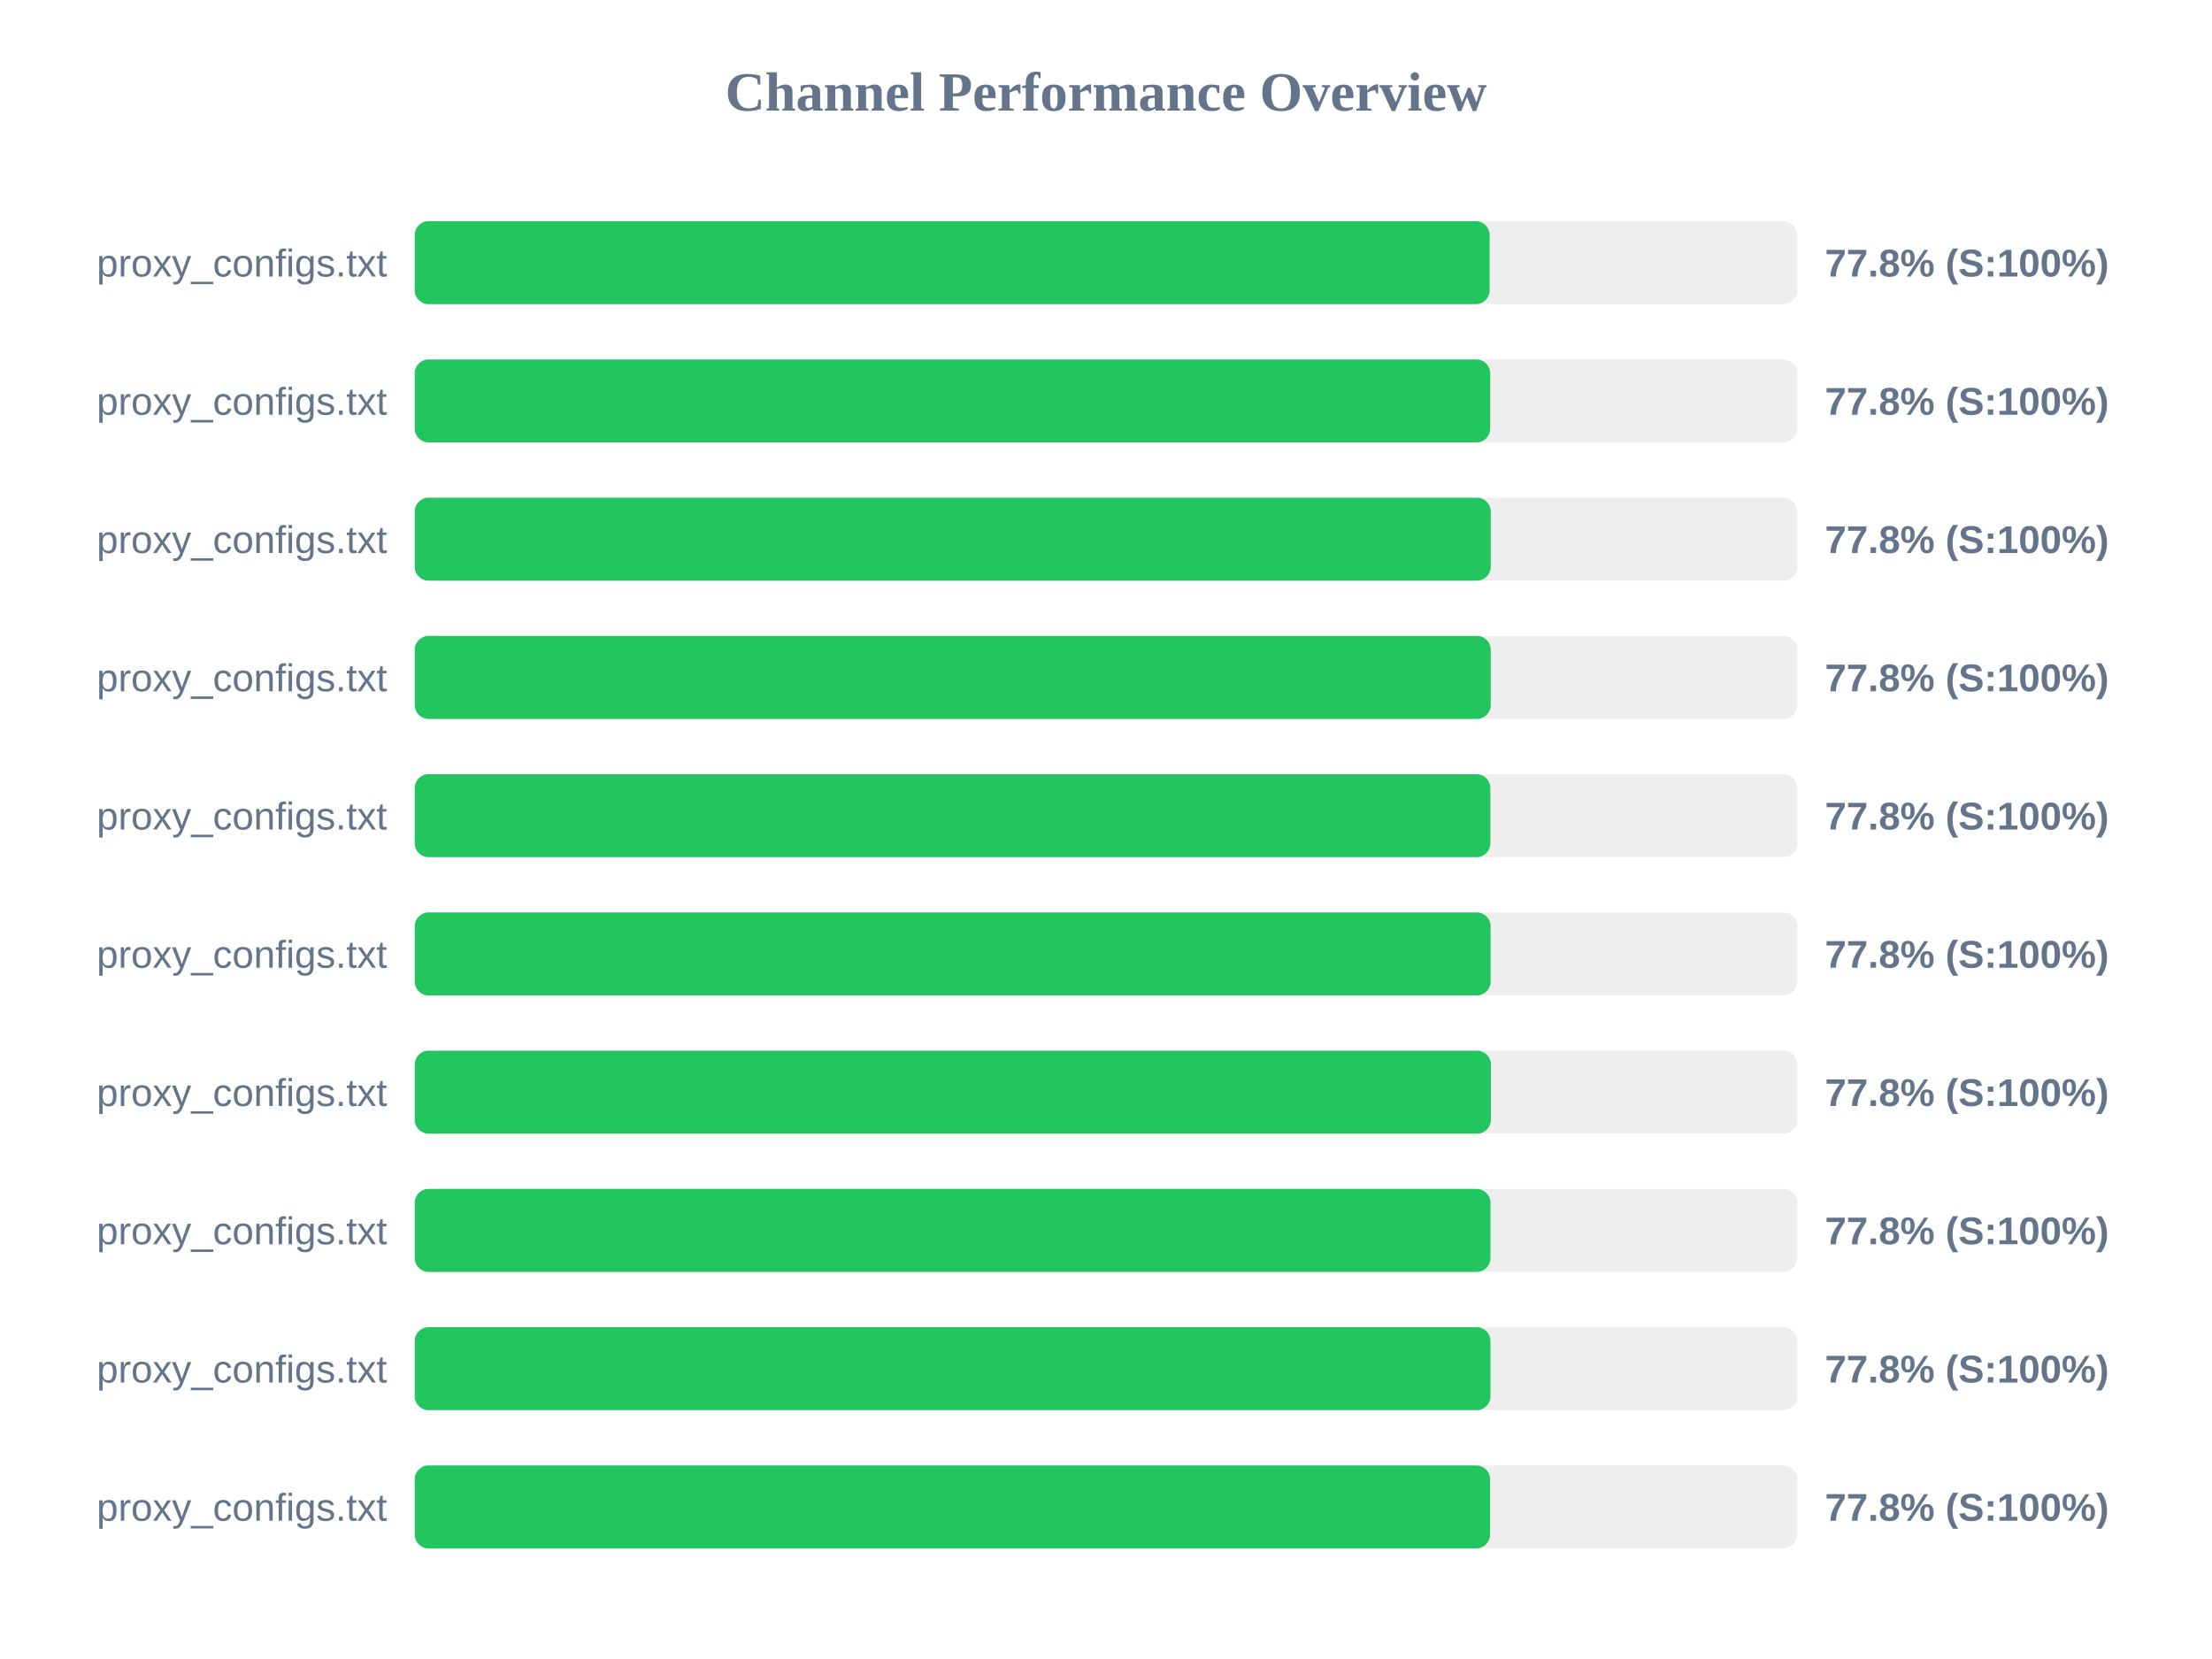
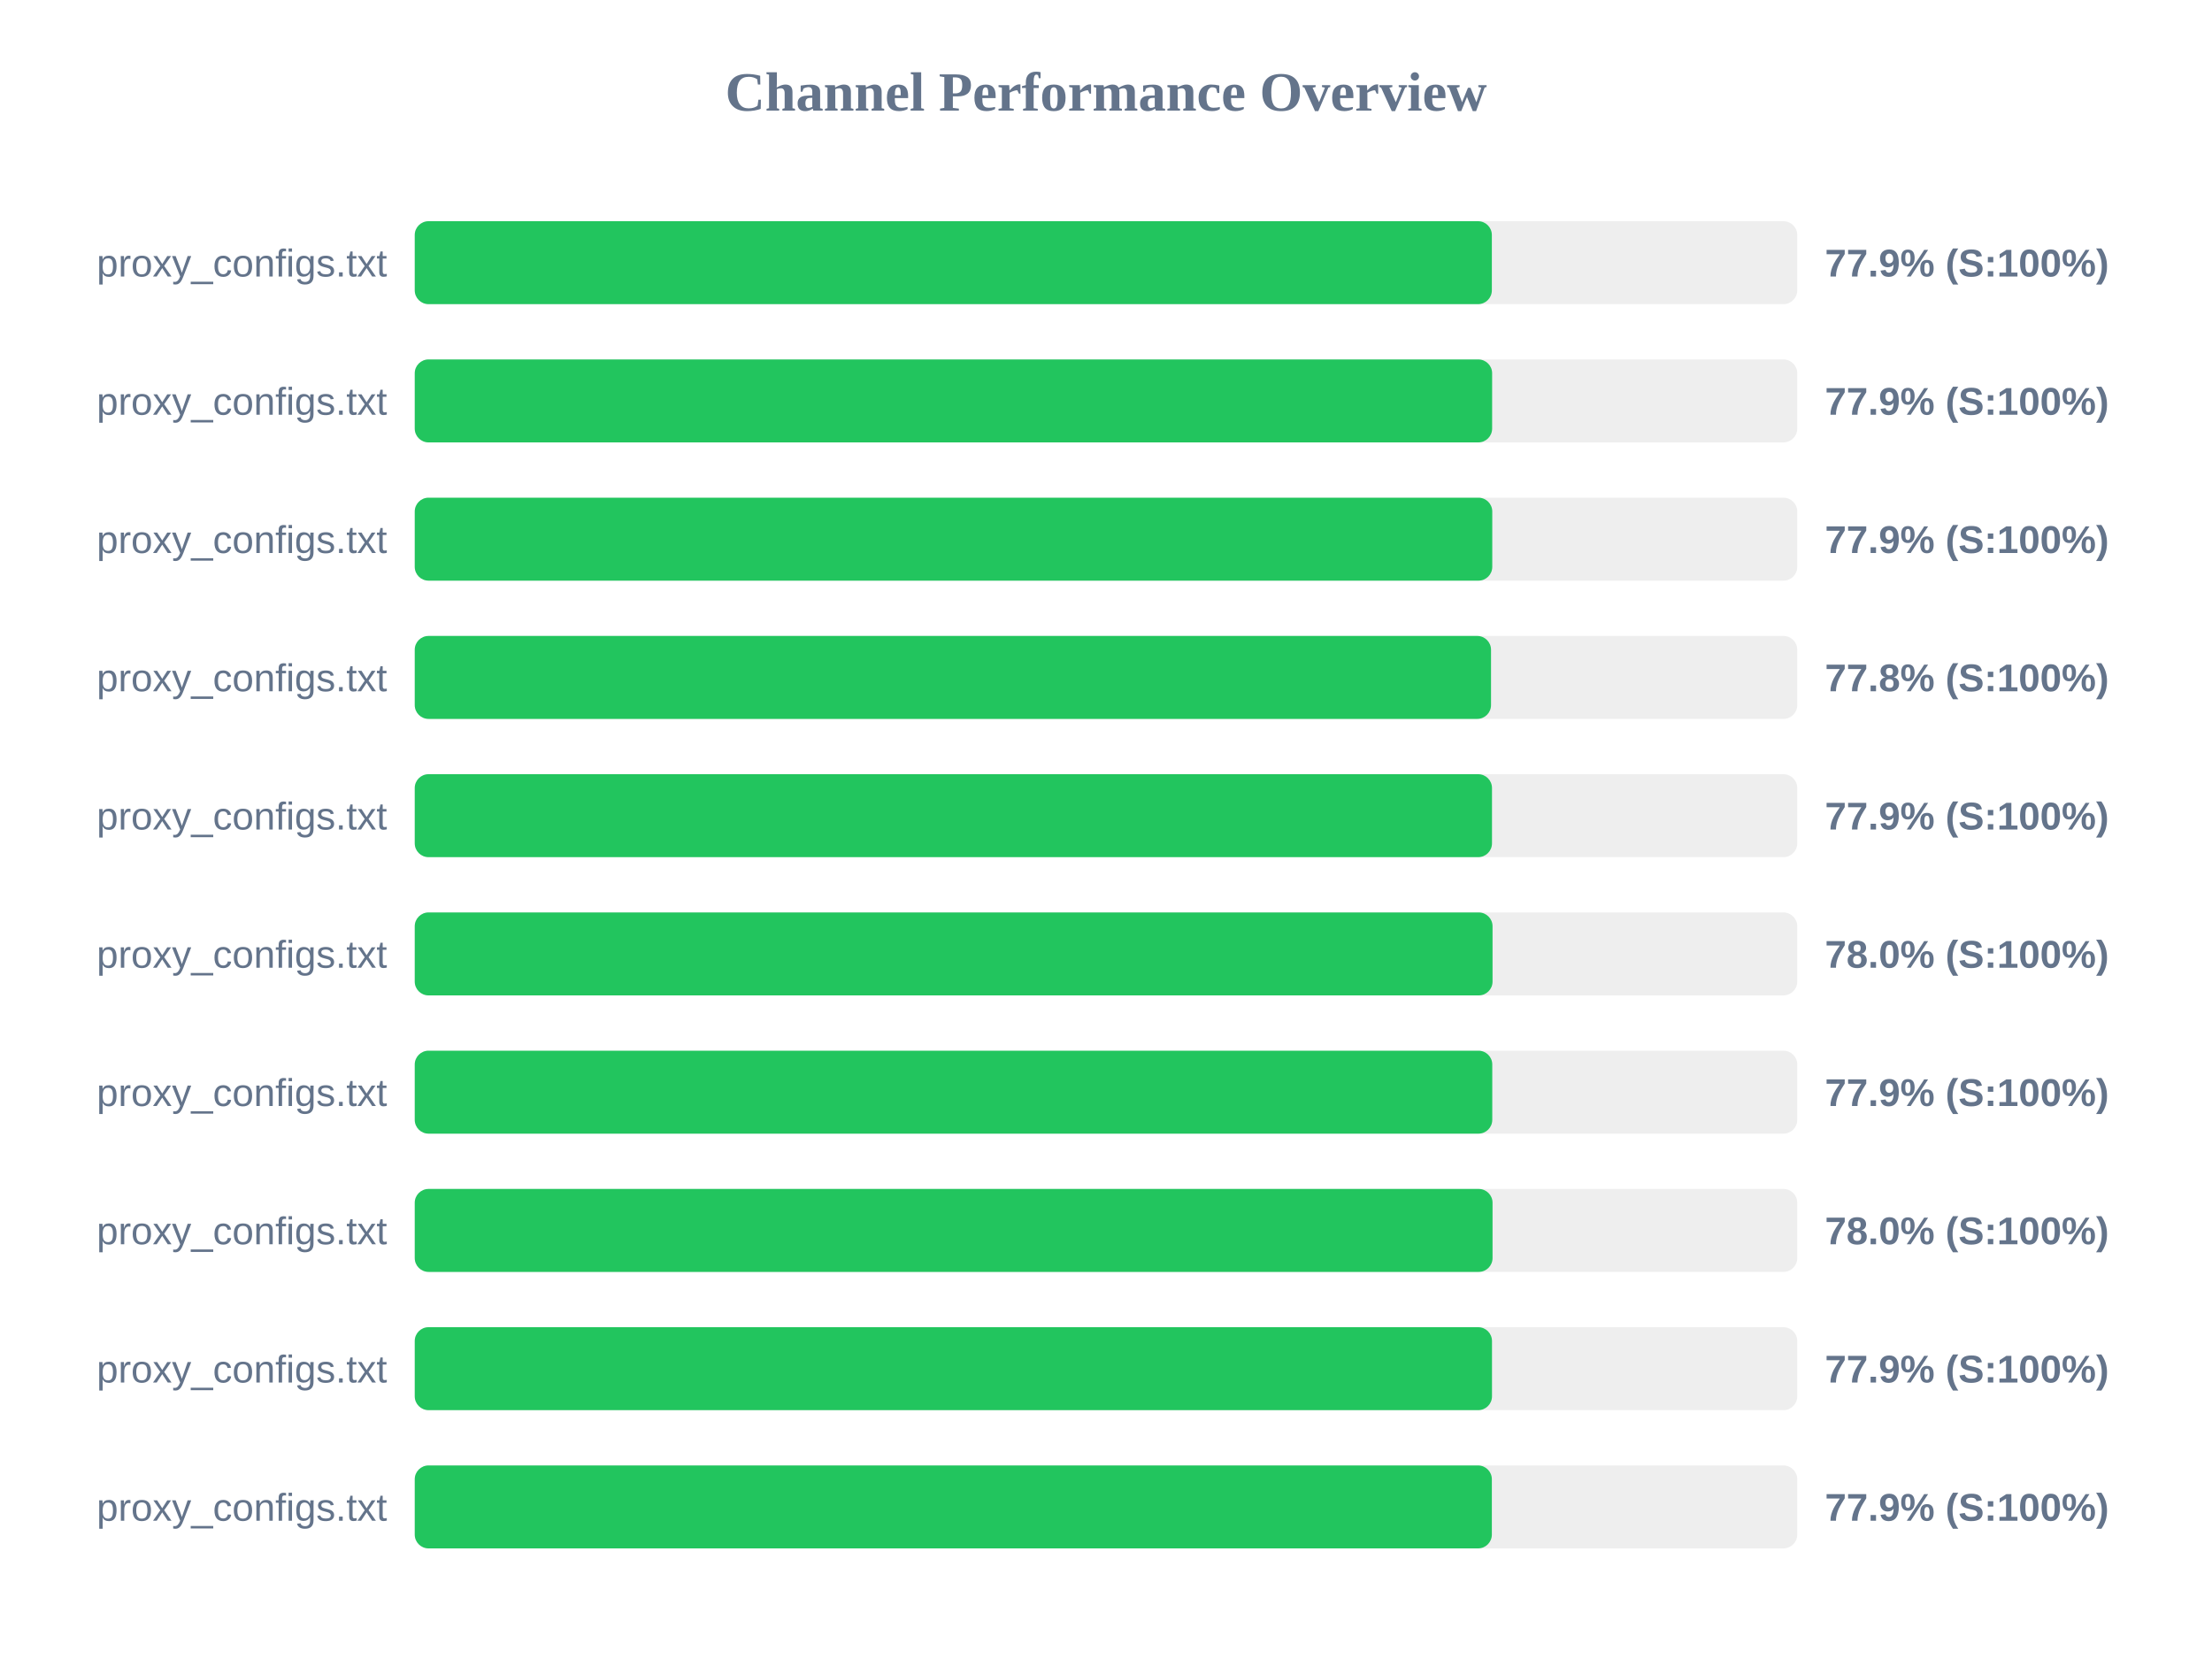
<svg xmlns="http://www.w3.org/2000/svg" width="800" height="600" version="1.1">
  <style>
        .row { font: 14px Arial; fill: #64748b; }
        .score { font: bold 14px Arial; fill: #64748b; }
    </style>
  <text x="400" y="40" text-anchor="middle" font-size="20px" font-weight="bold" fill="#64748b">Channel Performance Overview</text>
  <rect x="150" y="80" width="500" height="30" fill="#eee" rx="5" />
-   <rect x="150" y="80" width="388.75" height="30" fill="#22c55e" rx="5" />
+   <rect x="150" y="80" width="389.55" height="30" fill="#22c55e" rx="5" />
  <text x="140" y="100" text-anchor="end" class="row">proxy_configs.txt</text>
-   <text x="660" y="100" text-anchor="start" class="score">77.8% (S:100%)</text>
+   <text x="660" y="100" text-anchor="start" class="score">77.9% (S:100%)</text>
  <rect x="150" y="130" width="500" height="30" fill="#eee" rx="5" />
-   <rect x="150" y="130" width="388.95" height="30" fill="#22c55e" rx="5" />
+   <rect x="150" y="130" width="389.65" height="30" fill="#22c55e" rx="5" />
  <text x="140" y="150" text-anchor="end" class="row">proxy_configs.txt</text>
-   <text x="660" y="150" text-anchor="start" class="score">77.8% (S:100%)</text>
+   <text x="660" y="150" text-anchor="start" class="score">77.9% (S:100%)</text>
  <rect x="150" y="180" width="500" height="30" fill="#eee" rx="5" />
-   <rect x="150" y="180" width="389.15" height="30" fill="#22c55e" rx="5" />
+   <rect x="150" y="180" width="389.7" height="30" fill="#22c55e" rx="5" />
  <text x="140" y="200" text-anchor="end" class="row">proxy_configs.txt</text>
-   <text x="660" y="200" text-anchor="start" class="score">77.8% (S:100%)</text>
+   <text x="660" y="200" text-anchor="start" class="score">77.9% (S:100%)</text>
  <rect x="150" y="230" width="500" height="30" fill="#eee" rx="5" />
-   <rect x="150" y="230" width="389.15" height="30" fill="#22c55e" rx="5" />
+   <rect x="150" y="230" width="389.25" height="30" fill="#22c55e" rx="5" />
  <text x="140" y="250" text-anchor="end" class="row">proxy_configs.txt</text>
  <text x="660" y="250" text-anchor="start" class="score">77.8% (S:100%)</text>
  <rect x="150" y="280" width="500" height="30" fill="#eee" rx="5" />
-   <rect x="150" y="280" width="389.0" height="30" fill="#22c55e" rx="5" />
+   <rect x="150" y="280" width="389.6" height="30" fill="#22c55e" rx="5" />
  <text x="140" y="300" text-anchor="end" class="row">proxy_configs.txt</text>
-   <text x="660" y="300" text-anchor="start" class="score">77.8% (S:100%)</text>
+   <text x="660" y="300" text-anchor="start" class="score">77.9% (S:100%)</text>
  <rect x="150" y="330" width="500" height="30" fill="#eee" rx="5" />
-   <rect x="150" y="330" width="389.1" height="30" fill="#22c55e" rx="5" />
+   <rect x="150" y="330" width="389.8" height="30" fill="#22c55e" rx="5" />
  <text x="140" y="350" text-anchor="end" class="row">proxy_configs.txt</text>
-   <text x="660" y="350" text-anchor="start" class="score">77.8% (S:100%)</text>
+   <text x="660" y="350" text-anchor="start" class="score">78.0% (S:100%)</text>
  <rect x="150" y="380" width="500" height="30" fill="#eee" rx="5" />
-   <rect x="150" y="380" width="389.2" height="30" fill="#22c55e" rx="5" />
+   <rect x="150" y="380" width="389.7" height="30" fill="#22c55e" rx="5" />
  <text x="140" y="400" text-anchor="end" class="row">proxy_configs.txt</text>
-   <text x="660" y="400" text-anchor="start" class="score">77.8% (S:100%)</text>
+   <text x="660" y="400" text-anchor="start" class="score">77.9% (S:100%)</text>
  <rect x="150" y="430" width="500" height="30" fill="#eee" rx="5" />
-   <rect x="150" y="430" width="389.05" height="30" fill="#22c55e" rx="5" />
+   <rect x="150" y="430" width="389.8" height="30" fill="#22c55e" rx="5" />
  <text x="140" y="450" text-anchor="end" class="row">proxy_configs.txt</text>
-   <text x="660" y="450" text-anchor="start" class="score">77.8% (S:100%)</text>
+   <text x="660" y="450" text-anchor="start" class="score">78.0% (S:100%)</text>
  <rect x="150" y="480" width="500" height="30" fill="#eee" rx="5" />
-   <rect x="150" y="480" width="389.05" height="30" fill="#22c55e" rx="5" />
+   <rect x="150" y="480" width="389.6" height="30" fill="#22c55e" rx="5" />
  <text x="140" y="500" text-anchor="end" class="row">proxy_configs.txt</text>
-   <text x="660" y="500" text-anchor="start" class="score">77.8% (S:100%)</text>
+   <text x="660" y="500" text-anchor="start" class="score">77.9% (S:100%)</text>
  <rect x="150" y="530" width="500" height="30" fill="#eee" rx="5" />
-   <rect x="150" y="530" width="388.9" height="30" fill="#22c55e" rx="5" />
+   <rect x="150" y="530" width="389.55" height="30" fill="#22c55e" rx="5" />
  <text x="140" y="550" text-anchor="end" class="row">proxy_configs.txt</text>
-   <text x="660" y="550" text-anchor="start" class="score">77.8% (S:100%)</text>
+   <text x="660" y="550" text-anchor="start" class="score">77.9% (S:100%)</text>
</svg>
